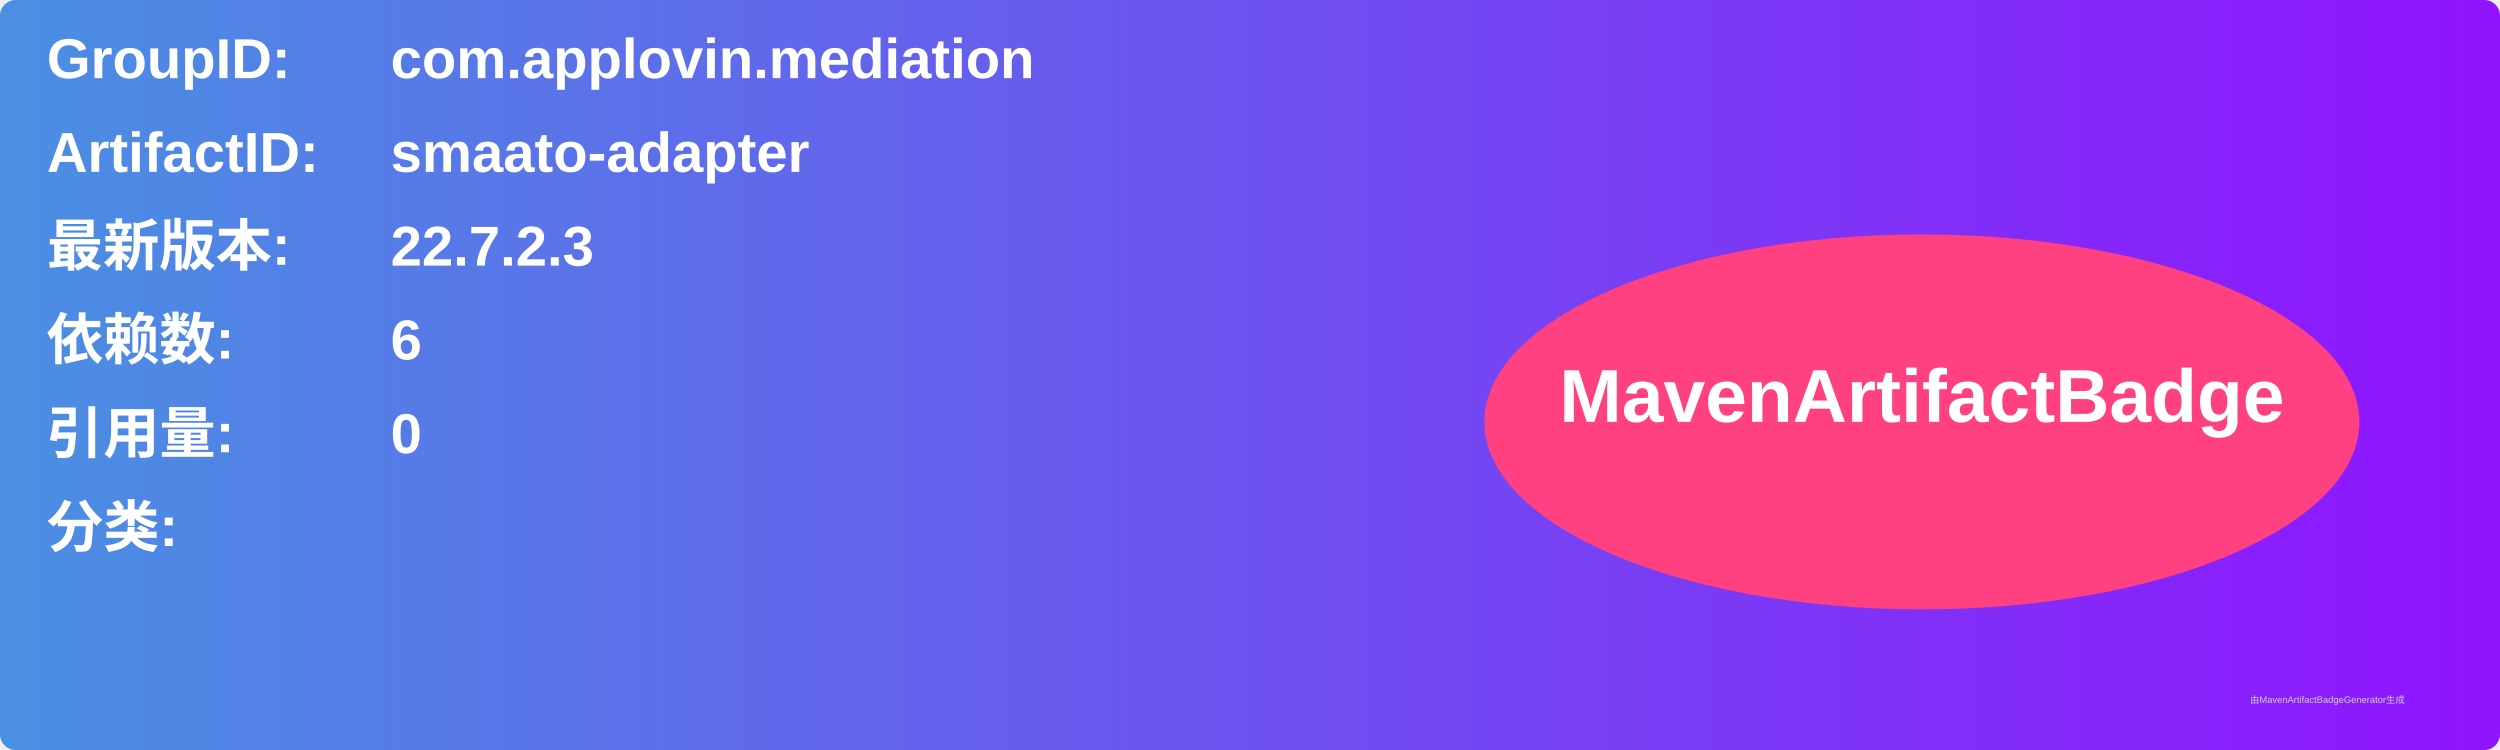
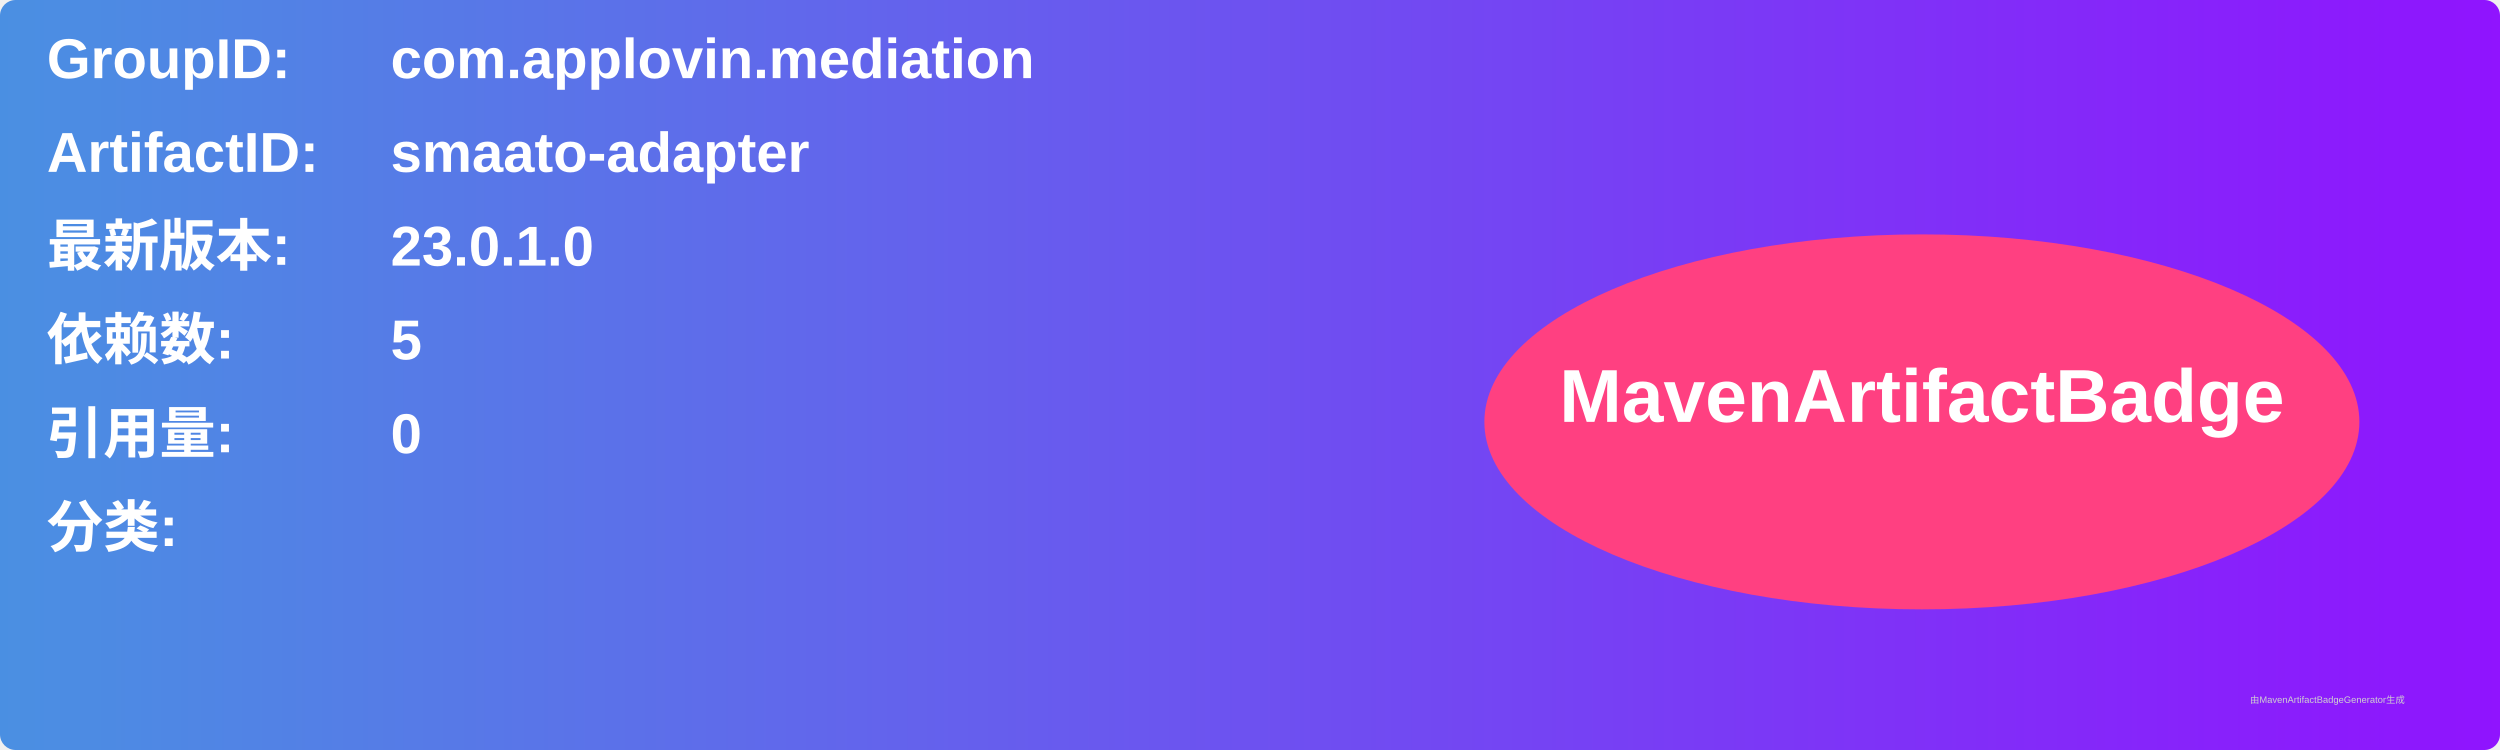
<svg xmlns="http://www.w3.org/2000/svg" width="800" height="240" viewBox="0 0 800 240">
  <linearGradient id="grad" x1="0%" y1="0%" x2="100%" y2="0%">
    <stop offset="0%" stop-color="#4a90e2" />
    <stop offset="100%" stop-color="#9013fe" />
  </linearGradient>
  <rect width="100%" height="100%" rx="5" ry="5" fill="url(#grad)" />
  <g transform="translate(15, 15)">
    <text x="0" y="10" font-family="Arial" font-size="18" fill="white" font-weight="bold" width="260">GroupID:</text>
    <text x="110" y="10" font-family="Arial" font-size="18" fill="white" font-weight="bold" width="460">com.applovin.mediation</text>
    <text x="0" y="40" font-family="Arial" font-size="18" fill="white" font-weight="bold" width="260">ArtifactID:</text>
    <text x="110" y="40" font-family="Arial" font-size="18" fill="white" font-weight="bold" width="460">smaato-adapter</text>
    <text x="0" y="70" font-family="Arial" font-size="18" fill="white" font-weight="bold">最新版本:</text>
    <text x="110" y="70" font-family="Arial" font-size="18" fill="white" font-weight="bold">
-       <tspan font-weight="bold">22.7.2.3</tspan>
+       <tspan font-weight="bold">23.0.1.0</tspan>
    </text>
    <text x="0" y="100" font-family="Arial" font-size="18" fill="white" font-weight="bold">依赖数: </text>
    <text x="110" y="100" font-family="Arial" font-size="18" fill="white">
-       <tspan font-weight="bold">6</tspan>
+       <tspan font-weight="bold">5</tspan>
    </text>
    <text x="0" y="130" font-family="Arial" font-size="18" fill="white" font-weight="bold">引用量: </text>
    <text x="110" y="130" font-family="Arial" font-size="18" fill="white">
      <tspan font-weight="bold">0</tspan>
    </text>
    <text x="0" y="160" font-family="Arial" font-size="18" fill="white" font-weight="bold">分类:</text>
    <text x="10" y="190" font-family="Arial" font-size="10" fill="white">
      <tspan font-weight="bold" />
    </text>
    <ellipse cx="600" cy="120" rx="140" ry="60" fill="#ff4081" />
    <text x="600" y="120" text-anchor="middle" font-family="Arial" font-size="24" fill="white" font-weight="bold">MavenArtifactBadge</text>
  </g>
  <text x="720" y="225" font-family="Arial" font-size="3" fill="#d0d0d0">由MavenArtifactBadgeGenerator生成</text>
</svg>
